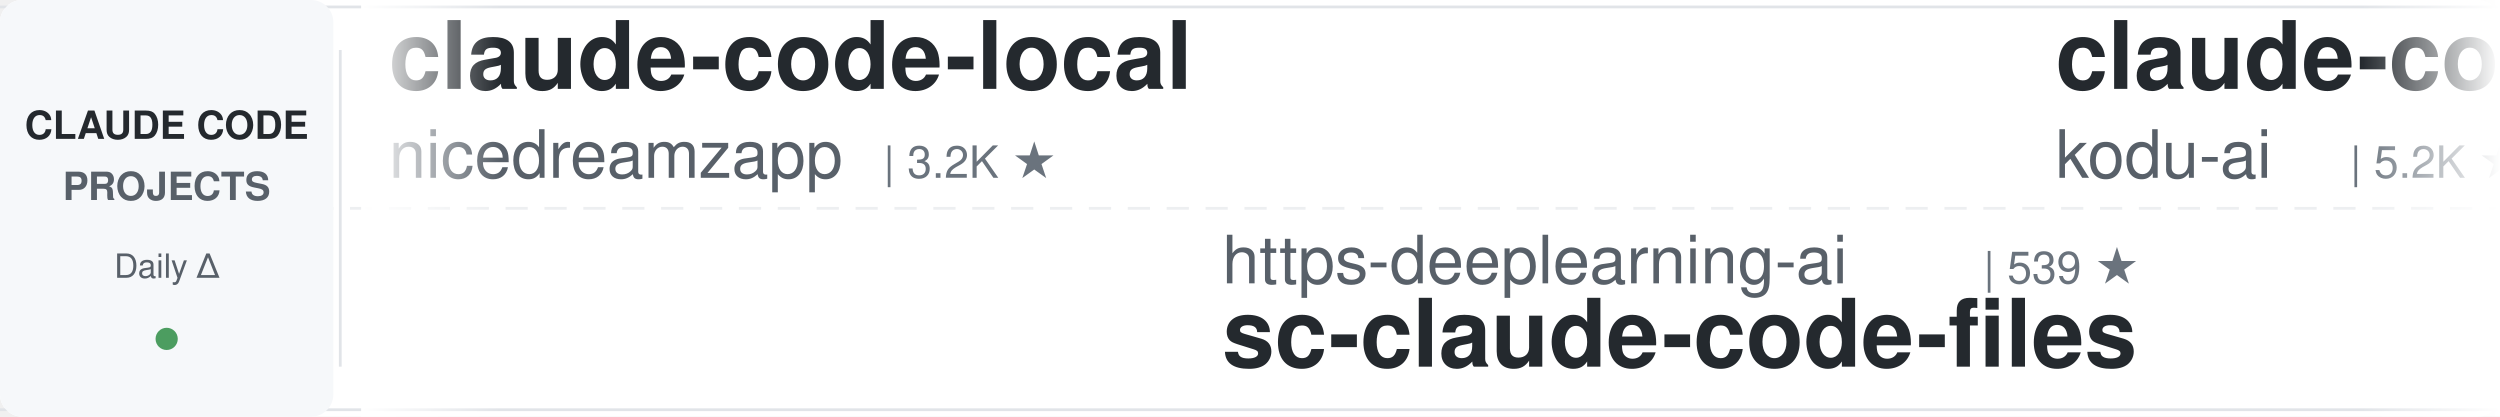
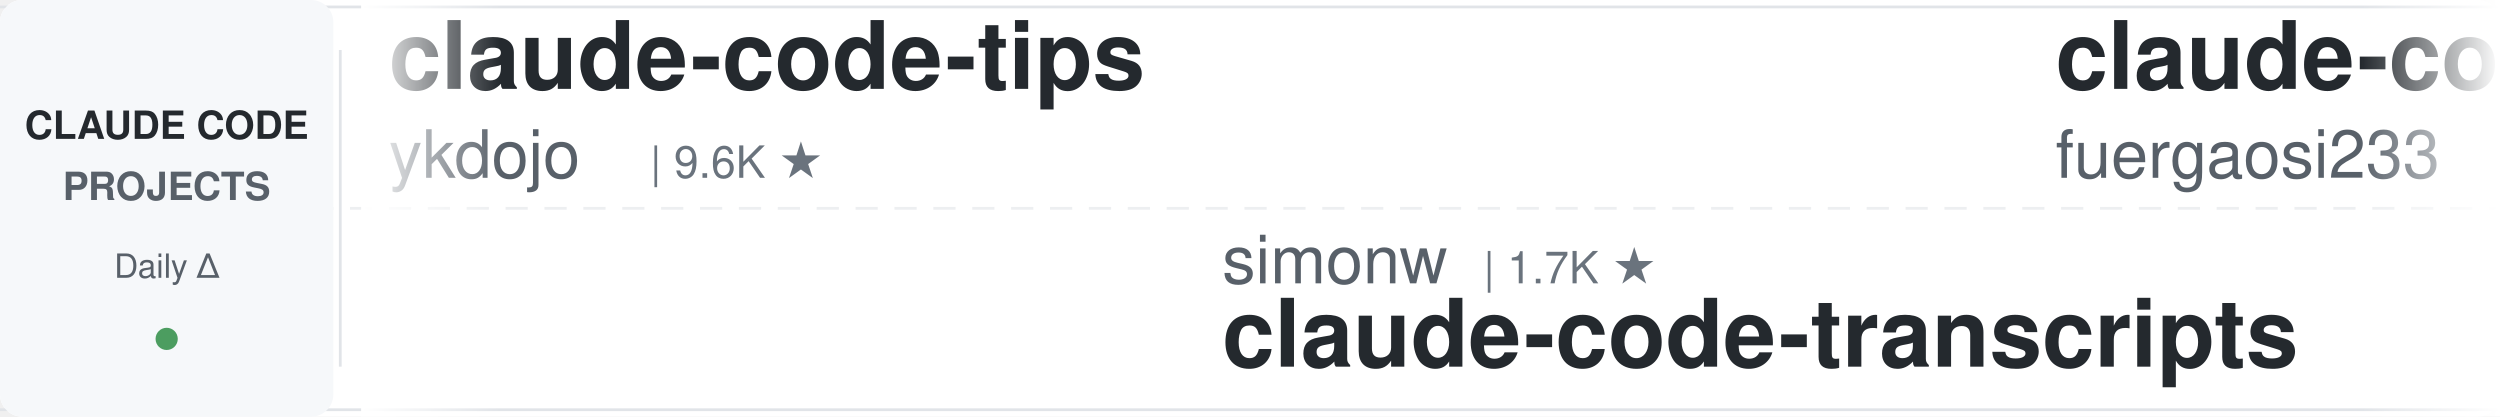
<svg xmlns="http://www.w3.org/2000/svg" width="900" height="150">
  <defs>
    <linearGradient id="leftFade" x1="0%" y1="0%" x2="100%" y2="0%">
      <stop offset="0%" style="stop-color:#ffffff;stop-opacity:1" />
      <stop offset="100%" style="stop-color:#ffffff;stop-opacity:0" />
    </linearGradient>
    <linearGradient id="rightFade" x1="0%" y1="0%" x2="100%" y2="0%">
      <stop offset="0%" style="stop-color:#ffffff;stop-opacity:0" />
      <stop offset="100%" style="stop-color:#ffffff;stop-opacity:1" />
    </linearGradient>
  </defs>
  <rect width="900" height="150" fill="#ffffff" rx="8" />
  <rect x="0" y="2" width="900" height="1" fill="#e1e4e8" />
  <rect x="0" y="147" width="900" height="1" fill="#e1e4e8" />
  <line x1="0" y1="75" x2="900" y2="75" stroke="#e1e4e8" stroke-width="1" stroke-dasharray="8 6" opacity="0.6" />
  <rect x="0" y="0" width="120" height="150" fill="#f6f8fa" rx="8" />
  <text x="60" y="50" font-family="-apple-system, BlinkMacSystemFont, 'Segoe UI', Helvetica, Arial, sans-serif" font-size="14" font-weight="600" fill="#24292e" text-anchor="middle">CLAUDE CODE</text>
  <text x="60" y="72" font-family="-apple-system, BlinkMacSystemFont, 'Segoe UI', Helvetica, Arial, sans-serif" font-size="14" font-weight="600" fill="#586069" text-anchor="middle">PROJECTS</text>
  <text x="60" y="100" font-family="-apple-system, BlinkMacSystemFont, 'Segoe UI', Helvetica, Arial, sans-serif" font-size="12" font-weight="500" fill="#586069" text-anchor="middle">Daily Δ</text>
  <circle cx="60" cy="122" r="4" fill="#22863a" opacity="0.8" />
  <rect x="122" y="18" width="1" height="114" fill="#e1e4e8" />
  <clipPath id="tickerClip">
    <rect x="130" y="0" width="770" height="150" />
  </clipPath>
  <g clip-path="url(#tickerClip)">
    <g id="tickerItems">
      <animateTransform attributeName="transform" attributeType="XML" type="translate" from="0 0" to="-3000 0" dur="54s" repeatCount="indefinite" />
      <g transform="translate(0, 0)">
-         <text x="140" y="32" font-family="-apple-system, BlinkMacSystemFont, 'Segoe UI', Helvetica, Arial, sans-serif" font-size="34" font-weight="600" fill="#24292e">claude-code-local</text>
-         <text x="140" y="64" font-family="-apple-system, BlinkMacSystemFont, 'Segoe UI', Helvetica, Arial, sans-serif" font-size="24" font-weight="400" fill="#586069">nicedreamzapp</text>
-         <text x="318" y="64" font-family="-apple-system, BlinkMacSystemFont, 'Segoe UI', Helvetica, Arial, sans-serif" font-size="16" font-weight="500" fill="#6a737d">| 3.2K ★</text>
+         <text x="140" y="32" font-family="-apple-system, BlinkMacSystemFont, 'Segoe UI', Helvetica, Arial, sans-serif" font-size="34" font-weight="600" fill="#24292e">claude-code-tips</text>
+         <text x="140" y="64" font-family="-apple-system, BlinkMacSystemFont, 'Segoe UI', Helvetica, Arial, sans-serif" font-size="24" font-weight="400" fill="#586069">ykdojo</text>
+         <text x="234" y="64" font-family="-apple-system, BlinkMacSystemFont, 'Segoe UI', Helvetica, Arial, sans-serif" font-size="16" font-weight="500" fill="#6a737d">| 9.6K ★</text>
      </g>
      <g transform="translate(300, 0)">
-         <text x="140" y="102" font-family="-apple-system, BlinkMacSystemFont, 'Segoe UI', Helvetica, Arial, sans-serif" font-size="24" font-weight="400" fill="#586069">https-deeplearning-ai</text>
-         <text x="414" y="102" font-family="-apple-system, BlinkMacSystemFont, 'Segoe UI', Helvetica, Arial, sans-serif" font-size="16" font-weight="500" fill="#6a737d">| 539 ★</text>
-         <text x="140" y="132" font-family="-apple-system, BlinkMacSystemFont, 'Segoe UI', Helvetica, Arial, sans-serif" font-size="34" font-weight="600" fill="#24292e">sc-claude-code-files</text>
+         <text x="140" y="102" font-family="-apple-system, BlinkMacSystemFont, 'Segoe UI', Helvetica, Arial, sans-serif" font-size="24" font-weight="400" fill="#586069">simonw</text>
+         <text x="234" y="102" font-family="-apple-system, BlinkMacSystemFont, 'Segoe UI', Helvetica, Arial, sans-serif" font-size="16" font-weight="500" fill="#6a737d">| 1.7K ★</text>
+         <text x="140" y="132" font-family="-apple-system, BlinkMacSystemFont, 'Segoe UI', Helvetica, Arial, sans-serif" font-size="34" font-weight="600" fill="#24292e">claude-code-transcripts</text>
      </g>
      <g transform="translate(600, 0)">
-         <text x="140" y="32" font-family="-apple-system, BlinkMacSystemFont, 'Segoe UI', Helvetica, Arial, sans-serif" font-size="34" font-weight="600" fill="#24292e">claude-coder</text>
-         <text x="140" y="64" font-family="-apple-system, BlinkMacSystemFont, 'Segoe UI', Helvetica, Arial, sans-serif" font-size="24" font-weight="400" fill="#586069">kodu-ai</text>
-         <text x="246" y="64" font-family="-apple-system, BlinkMacSystemFont, 'Segoe UI', Helvetica, Arial, sans-serif" font-size="16" font-weight="500" fill="#6a737d">| 5.2K ★</text>
-       </g>
-       <g transform="translate(900, 0)">
-         <text x="140" y="102" font-family="-apple-system, BlinkMacSystemFont, 'Segoe UI', Helvetica, Arial, sans-serif" font-size="24" font-weight="400" fill="#586069">xu-xiang</text>
-         <text x="258" y="102" font-family="-apple-system, BlinkMacSystemFont, 'Segoe UI', Helvetica, Arial, sans-serif" font-size="16" font-weight="500" fill="#6a737d">| 1.9K ★</text>
-         <text x="140" y="132" font-family="-apple-system, BlinkMacSystemFont, 'Segoe UI', Helvetica, Arial, sans-serif" font-size="34" font-weight="600" fill="#24292e">everything-claude-code-z...</text>
-       </g>
-       <g transform="translate(1200, 0)">
        <text x="140" y="32" font-family="-apple-system, BlinkMacSystemFont, 'Segoe UI', Helvetica, Arial, sans-serif" font-size="34" font-weight="600" fill="#24292e">claude-code-proxy</text>
        <text x="140" y="64" font-family="-apple-system, BlinkMacSystemFont, 'Segoe UI', Helvetica, Arial, sans-serif" font-size="24" font-weight="400" fill="#586069">fuergaosi233</text>
        <text x="306" y="64" font-family="-apple-system, BlinkMacSystemFont, 'Segoe UI', Helvetica, Arial, sans-serif" font-size="16" font-weight="500" fill="#6a737d">| 2.8K ★</text>
      </g>
+       <g transform="translate(900, 0)">
+         <text x="140" y="102" font-family="-apple-system, BlinkMacSystemFont, 'Segoe UI', Helvetica, Arial, sans-serif" font-size="24" font-weight="400" fill="#586069">VILA-Lab</text>
+         <text x="258" y="102" font-family="-apple-system, BlinkMacSystemFont, 'Segoe UI', Helvetica, Arial, sans-serif" font-size="16" font-weight="500" fill="#6a737d">| 2.1K ★</text>
+         <text x="140" y="132" font-family="-apple-system, BlinkMacSystemFont, 'Segoe UI', Helvetica, Arial, sans-serif" font-size="34" font-weight="600" fill="#24292e">Dive-into-Claude-Code</text>
+       </g>
+       <g transform="translate(1200, 0)">
+         <text x="140" y="32" font-family="-apple-system, BlinkMacSystemFont, 'Segoe UI', Helvetica, Arial, sans-serif" font-size="34" font-weight="600" fill="#24292e">edmunds-claude-code</text>
+         <text x="140" y="64" font-family="-apple-system, BlinkMacSystemFont, 'Segoe UI', Helvetica, Arial, sans-serif" font-size="24" font-weight="400" fill="#586069">edmund-io</text>
+         <text x="270" y="64" font-family="-apple-system, BlinkMacSystemFont, 'Segoe UI', Helvetica, Arial, sans-serif" font-size="16" font-weight="500" fill="#6a737d">| 1.5K ★</text>
+       </g>
      <g transform="translate(1500, 0)">
+         <text x="140" y="102" font-family="-apple-system, BlinkMacSystemFont, 'Segoe UI', Helvetica, Arial, sans-serif" font-size="24" font-weight="400" fill="#586069">davila7</text>
+         <text x="246" y="102" font-family="-apple-system, BlinkMacSystemFont, 'Segoe UI', Helvetica, Arial, sans-serif" font-size="16" font-weight="500" fill="#6a737d">| 30.2K ★</text>
+         <text x="140" y="132" font-family="-apple-system, BlinkMacSystemFont, 'Segoe UI', Helvetica, Arial, sans-serif" font-size="34" font-weight="600" fill="#24292e">claude-code-templates</text>
+       </g>
+       <g transform="translate(1800, 0)">
+         <text x="140" y="32" font-family="-apple-system, BlinkMacSystemFont, 'Segoe UI', Helvetica, Arial, sans-serif" font-size="34" font-weight="600" fill="#24292e">claude-code-guide</text>
+         <text x="140" y="64" font-family="-apple-system, BlinkMacSystemFont, 'Segoe UI', Helvetica, Arial, sans-serif" font-size="24" font-weight="400" fill="#586069">zebbern</text>
+         <text x="246" y="64" font-family="-apple-system, BlinkMacSystemFont, 'Segoe UI', Helvetica, Arial, sans-serif" font-size="16" font-weight="500" fill="#6a737d">| 4.6K ★</text>
+       </g>
+       <g transform="translate(2100, 0)">
+         <text x="140" y="102" font-family="-apple-system, BlinkMacSystemFont, 'Segoe UI', Helvetica, Arial, sans-serif" font-size="24" font-weight="400" fill="#586069">Njengah</text>
+         <text x="246" y="102" font-family="-apple-system, BlinkMacSystemFont, 'Segoe UI', Helvetica, Arial, sans-serif" font-size="16" font-weight="500" fill="#6a737d">| 1.9K ★</text>
+         <text x="140" y="132" font-family="-apple-system, BlinkMacSystemFont, 'Segoe UI', Helvetica, Arial, sans-serif" font-size="34" font-weight="600" fill="#24292e">claude-code-cheat-sheet</text>
+       </g>
+       <g transform="translate(2400, 0)">
+         <text x="140" y="32" font-family="-apple-system, BlinkMacSystemFont, 'Segoe UI', Helvetica, Arial, sans-serif" font-size="34" font-weight="600" fill="#24292e">Open-ClaudeCode</text>
+         <text x="140" y="64" font-family="-apple-system, BlinkMacSystemFont, 'Segoe UI', Helvetica, Arial, sans-serif" font-size="24" font-weight="400" fill="#586069">LING71671</text>
+         <text x="270" y="64" font-family="-apple-system, BlinkMacSystemFont, 'Segoe UI', Helvetica, Arial, sans-serif" font-size="16" font-weight="500" fill="#6a737d">| 940 ★</text>
+       </g>
+       <g transform="translate(2700, 0)">
+         <text x="140" y="102" font-family="-apple-system, BlinkMacSystemFont, 'Segoe UI', Helvetica, Arial, sans-serif" font-size="24" font-weight="400" fill="#586069">andrew-kramer-inno</text>
+         <text x="378" y="102" font-family="-apple-system, BlinkMacSystemFont, 'Segoe UI', Helvetica, Arial, sans-serif" font-size="16" font-weight="500" fill="#6a737d">| 593 ★</text>
+         <text x="140" y="132" font-family="-apple-system, BlinkMacSystemFont, 'Segoe UI', Helvetica, Arial, sans-serif" font-size="34" font-weight="600" fill="#24292e">claude-code-source-build</text>
+       </g>
+       <g transform="translate(3000, 0)">
+         <text x="140" y="32" font-family="-apple-system, BlinkMacSystemFont, 'Segoe UI', Helvetica, Arial, sans-serif" font-size="34" font-weight="600" fill="#24292e">claude-code-tips</text>
+         <text x="140" y="64" font-family="-apple-system, BlinkMacSystemFont, 'Segoe UI', Helvetica, Arial, sans-serif" font-size="24" font-weight="400" fill="#586069">ykdojo</text>
+         <text x="234" y="64" font-family="-apple-system, BlinkMacSystemFont, 'Segoe UI', Helvetica, Arial, sans-serif" font-size="16" font-weight="500" fill="#6a737d">| 9.6K ★</text>
+       </g>
+       <g transform="translate(3300, 0)">
        <text x="140" y="102" font-family="-apple-system, BlinkMacSystemFont, 'Segoe UI', Helvetica, Arial, sans-serif" font-size="24" font-weight="400" fill="#586069">simonw</text>
        <text x="234" y="102" font-family="-apple-system, BlinkMacSystemFont, 'Segoe UI', Helvetica, Arial, sans-serif" font-size="16" font-weight="500" fill="#6a737d">| 1.7K ★</text>
        <text x="140" y="132" font-family="-apple-system, BlinkMacSystemFont, 'Segoe UI', Helvetica, Arial, sans-serif" font-size="34" font-weight="600" fill="#24292e">claude-code-transcripts</text>
      </g>
-       <g transform="translate(1800, 0)">
-         <text x="140" y="32" font-family="-apple-system, BlinkMacSystemFont, 'Segoe UI', Helvetica, Arial, sans-serif" font-size="34" font-weight="600" fill="#24292e">claude-code-tips</text>
-         <text x="140" y="64" font-family="-apple-system, BlinkMacSystemFont, 'Segoe UI', Helvetica, Arial, sans-serif" font-size="24" font-weight="400" fill="#586069">ykdojo</text>
-         <text x="234" y="64" font-family="-apple-system, BlinkMacSystemFont, 'Segoe UI', Helvetica, Arial, sans-serif" font-size="16" font-weight="500" fill="#6a737d">| 9.6K ★</text>
-       </g>
-       <g transform="translate(2100, 0)">
-         <text x="140" y="102" font-family="-apple-system, BlinkMacSystemFont, 'Segoe UI', Helvetica, Arial, sans-serif" font-size="24" font-weight="400" fill="#586069">AprilNEA</text>
-         <text x="258" y="102" font-family="-apple-system, BlinkMacSystemFont, 'Segoe UI', Helvetica, Arial, sans-serif" font-size="16" font-weight="500" fill="#6a737d">| 391 ★</text>
-         <text x="140" y="132" font-family="-apple-system, BlinkMacSystemFont, 'Segoe UI', Helvetica, Arial, sans-serif" font-size="34" font-weight="600" fill="#24292e">claude-code-source</text>
-       </g>
-       <g transform="translate(2400, 0)">
-         <text x="140" y="32" font-family="-apple-system, BlinkMacSystemFont, 'Segoe UI', Helvetica, Arial, sans-serif" font-size="34" font-weight="600" fill="#24292e">claude_code_src</text>
-         <text x="140" y="64" font-family="-apple-system, BlinkMacSystemFont, 'Segoe UI', Helvetica, Arial, sans-serif" font-size="24" font-weight="400" fill="#586069">ponponon</text>
-         <text x="258" y="64" font-family="-apple-system, BlinkMacSystemFont, 'Segoe UI', Helvetica, Arial, sans-serif" font-size="16" font-weight="500" fill="#6a737d">| 2.3K ★</text>
-       </g>
-       <g transform="translate(2700, 0)">
-         <text x="140" y="102" font-family="-apple-system, BlinkMacSystemFont, 'Segoe UI', Helvetica, Arial, sans-serif" font-size="24" font-weight="400" fill="#586069">Donchitos</text>
-         <text x="270" y="102" font-family="-apple-system, BlinkMacSystemFont, 'Segoe UI', Helvetica, Arial, sans-serif" font-size="16" font-weight="500" fill="#6a737d">| 23.9K ★</text>
-         <text x="140" y="132" font-family="-apple-system, BlinkMacSystemFont, 'Segoe UI', Helvetica, Arial, sans-serif" font-size="34" font-weight="600" fill="#24292e">Claude-Code-Game-Studios</text>
-       </g>
-       <g transform="translate(3000, 0)">
-         <text x="140" y="32" font-family="-apple-system, BlinkMacSystemFont, 'Segoe UI', Helvetica, Arial, sans-serif" font-size="34" font-weight="600" fill="#24292e">claude-code-local</text>
-         <text x="140" y="64" font-family="-apple-system, BlinkMacSystemFont, 'Segoe UI', Helvetica, Arial, sans-serif" font-size="24" font-weight="400" fill="#586069">nicedreamzapp</text>
-         <text x="318" y="64" font-family="-apple-system, BlinkMacSystemFont, 'Segoe UI', Helvetica, Arial, sans-serif" font-size="16" font-weight="500" fill="#6a737d">| 3.2K ★</text>
-       </g>
-       <g transform="translate(3300, 0)">
-         <text x="140" y="102" font-family="-apple-system, BlinkMacSystemFont, 'Segoe UI', Helvetica, Arial, sans-serif" font-size="24" font-weight="400" fill="#586069">https-deeplearning-ai</text>
-         <text x="414" y="102" font-family="-apple-system, BlinkMacSystemFont, 'Segoe UI', Helvetica, Arial, sans-serif" font-size="16" font-weight="500" fill="#6a737d">| 539 ★</text>
-         <text x="140" y="132" font-family="-apple-system, BlinkMacSystemFont, 'Segoe UI', Helvetica, Arial, sans-serif" font-size="34" font-weight="600" fill="#24292e">sc-claude-code-files</text>
-       </g>
      <g transform="translate(3600, 0)">
-         <text x="140" y="32" font-family="-apple-system, BlinkMacSystemFont, 'Segoe UI', Helvetica, Arial, sans-serif" font-size="34" font-weight="600" fill="#24292e">claude-coder</text>
-         <text x="140" y="64" font-family="-apple-system, BlinkMacSystemFont, 'Segoe UI', Helvetica, Arial, sans-serif" font-size="24" font-weight="400" fill="#586069">kodu-ai</text>
-         <text x="246" y="64" font-family="-apple-system, BlinkMacSystemFont, 'Segoe UI', Helvetica, Arial, sans-serif" font-size="16" font-weight="500" fill="#6a737d">| 5.2K ★</text>
+         <text x="140" y="32" font-family="-apple-system, BlinkMacSystemFont, 'Segoe UI', Helvetica, Arial, sans-serif" font-size="34" font-weight="600" fill="#24292e">claude-code-proxy</text>
+         <text x="140" y="64" font-family="-apple-system, BlinkMacSystemFont, 'Segoe UI', Helvetica, Arial, sans-serif" font-size="24" font-weight="400" fill="#586069">fuergaosi233</text>
+         <text x="306" y="64" font-family="-apple-system, BlinkMacSystemFont, 'Segoe UI', Helvetica, Arial, sans-serif" font-size="16" font-weight="500" fill="#6a737d">| 2.8K ★</text>
      </g>
      <g transform="translate(3900, 0)">
-         <text x="140" y="102" font-family="-apple-system, BlinkMacSystemFont, 'Segoe UI', Helvetica, Arial, sans-serif" font-size="24" font-weight="400" fill="#586069">xu-xiang</text>
-         <text x="258" y="102" font-family="-apple-system, BlinkMacSystemFont, 'Segoe UI', Helvetica, Arial, sans-serif" font-size="16" font-weight="500" fill="#6a737d">| 1.9K ★</text>
-         <text x="140" y="132" font-family="-apple-system, BlinkMacSystemFont, 'Segoe UI', Helvetica, Arial, sans-serif" font-size="34" font-weight="600" fill="#24292e">everything-claude-code-z...</text>
+         <text x="140" y="102" font-family="-apple-system, BlinkMacSystemFont, 'Segoe UI', Helvetica, Arial, sans-serif" font-size="24" font-weight="400" fill="#586069">VILA-Lab</text>
+         <text x="258" y="102" font-family="-apple-system, BlinkMacSystemFont, 'Segoe UI', Helvetica, Arial, sans-serif" font-size="16" font-weight="500" fill="#6a737d">| 2.1K ★</text>
+         <text x="140" y="132" font-family="-apple-system, BlinkMacSystemFont, 'Segoe UI', Helvetica, Arial, sans-serif" font-size="34" font-weight="600" fill="#24292e">Dive-into-Claude-Code</text>
      </g>
    </g>
  </g>
  <rect x="130" y="0" width="50" height="150" fill="url(#leftFade)" />
  <rect x="850" y="0" width="50" height="150" fill="url(#rightFade)" />
</svg>
